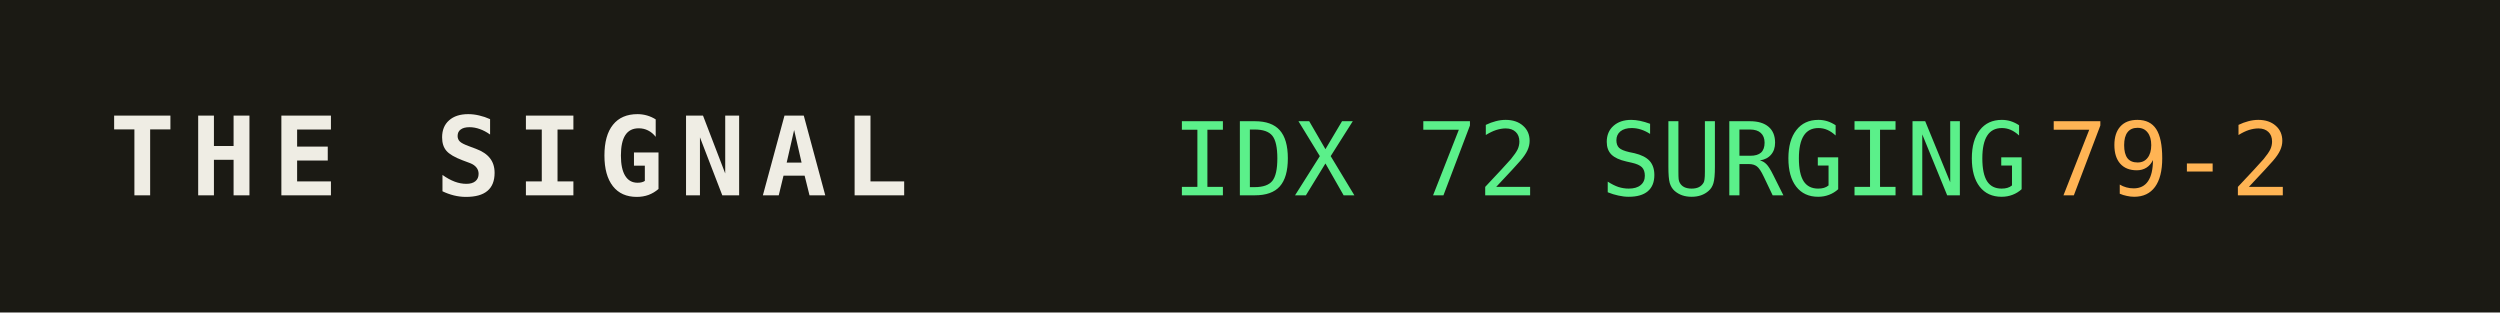
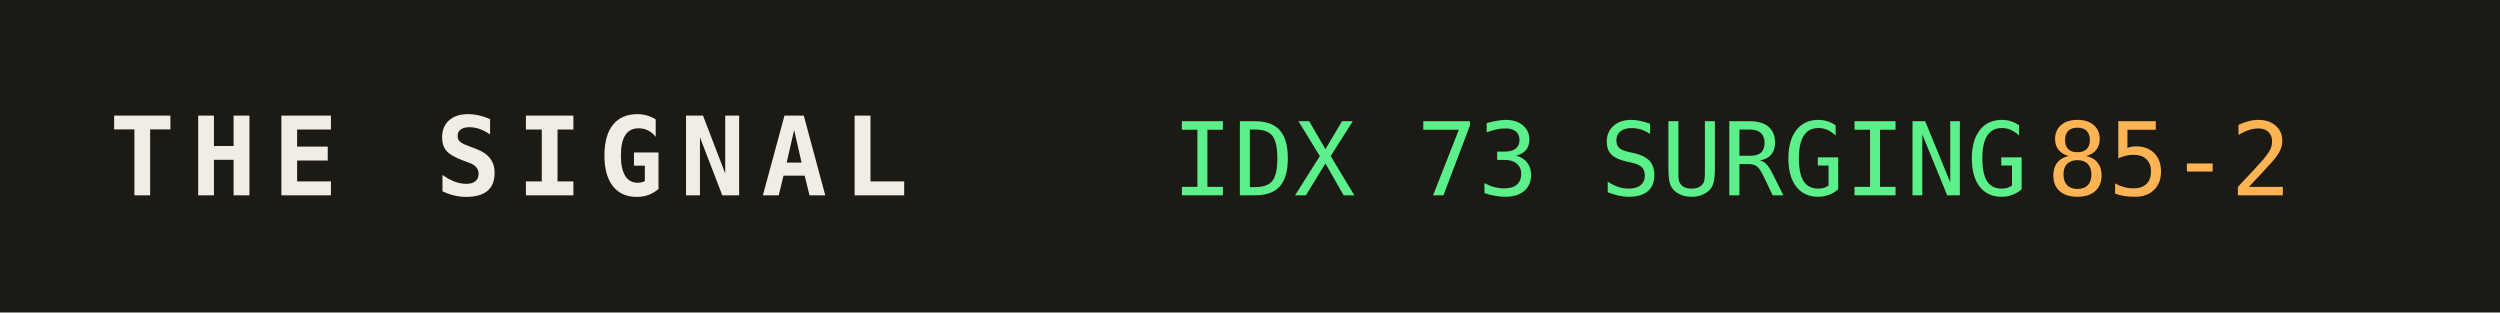
<svg xmlns="http://www.w3.org/2000/svg" width="320" height="40" role="img" aria-label="THE SIGNAL">
  <rect width="320" height="40" fill="#1b1a14" />
  <text x="14" y="25" fill="#efede4" font-family="monospace" font-size="14" font-weight="700" letter-spacing="2">THE SIGNAL</text>
-   <text x="150" y="25" fill="#5bf08a" font-family="monospace" font-size="13">IDX 72 SURGING</text>
+   <text x="150" y="25" fill="#5bf08a" font-family="monospace" font-size="13">IDX 73 SURGING</text>
  <text x="150" y="25" fill="#5bf08a" font-family="monospace" font-size="13" dy="0" />
-   <text x="262" y="25" fill="#ffb454" font-family="monospace" font-size="13">79-2</text>
+   <text x="262" y="25" fill="#ffb454" font-family="monospace" font-size="13">85-2</text>
</svg>
